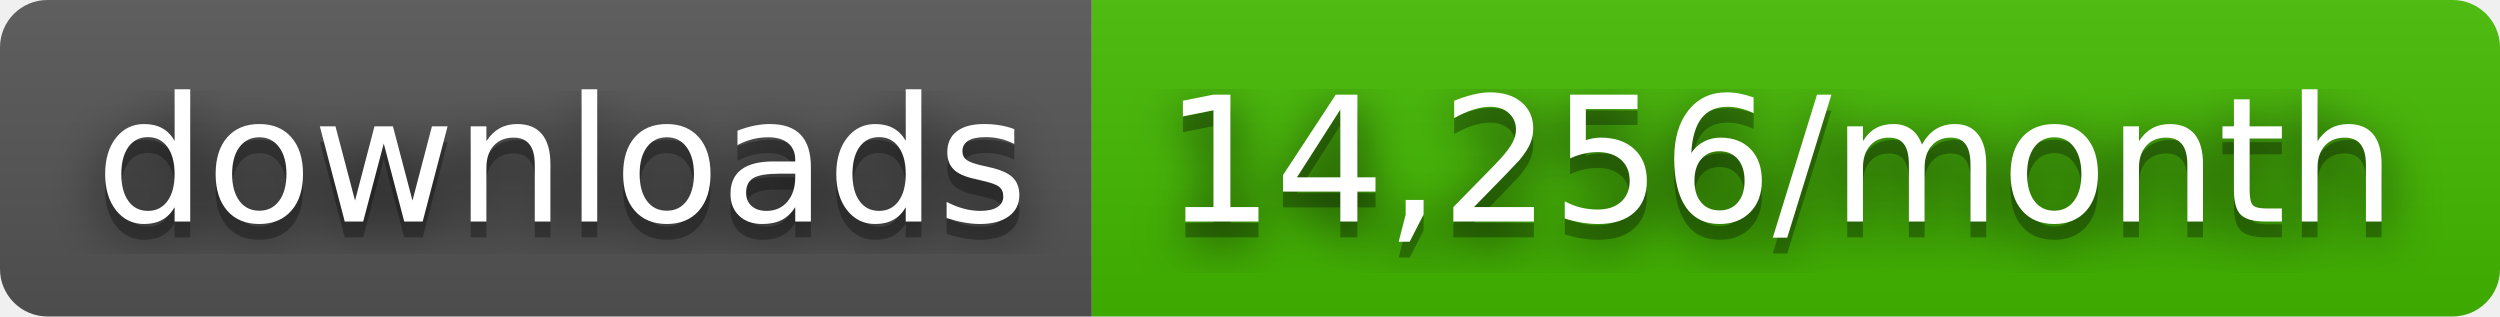
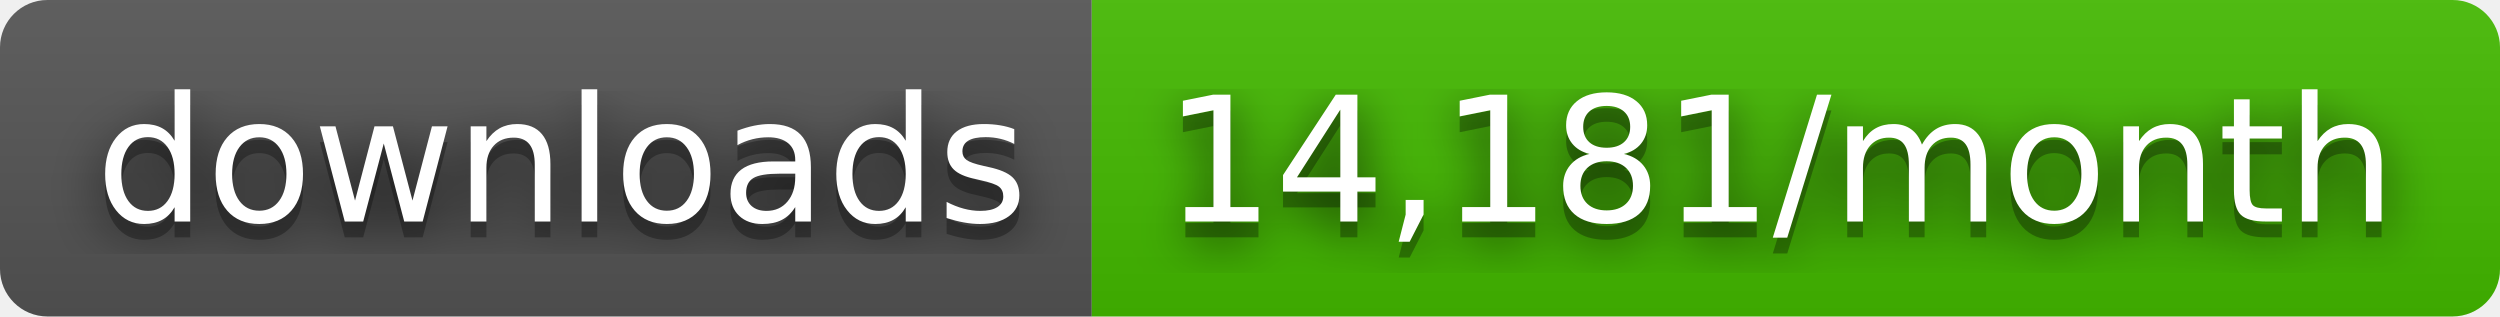
- <svg xmlns="http://www.w3.org/2000/svg" width="158" height="20" role="img" aria-label="downloads: 14,256/month">
+ <svg xmlns="http://www.w3.org/2000/svg" width="158" height="20" role="img" aria-label="downloads: 14,181/month">
  <filter id="blur">
    <feGaussianBlur stdDeviation="16" />
  </filter>
  <linearGradient id="s" x2="0" y2="100%">
    <stop offset="0" stop-color="#bbb" stop-opacity=".1" />
    <stop offset="1" stop-opacity=".1" />
  </linearGradient>
  <clipPath id="r">
    <rect width="158" height="20" rx="3" />
  </clipPath>
  <g clip-path="url(#r)">
    <rect width="69" height="20" fill="#555" />
    <rect x="69" width="89" height="20" fill="#4b0" />
    <rect width="158" height="20" fill="url(#s)" />
  </g>
  <g fill="#fff" text-anchor="middle" font-family="Verdana,Geneva,DejaVu Sans,sans-serif" text-rendering="geometricPrecision" font-size="110">
    <g transform="scale(.1)">
      <g aria-hidden="true" fill="#010101">
        <text x="355" y="150" fill-opacity=".8" filter="url(#blur)" textLength="590">downloads</text>
        <text x="355" y="150" fill-opacity=".3" textLength="590">downloads</text>
      </g>
      <text x="355" y="140" textLength="590">downloads</text>
    </g>
    <g transform="scale(.1)">
      <g aria-hidden="true" fill="#010101">
-         <text x="1125" y="150" fill-opacity=".8" filter="url(#blur)" textLength="790">14,256/month</text>
-         <text x="1125" y="150" fill-opacity=".3" textLength="790">14,256/month</text>
+         <text x="1125" y="150" fill-opacity=".8" filter="url(#blur)" textLength="790">14,181/month</text>
+         <text x="1125" y="150" fill-opacity=".3" textLength="790">14,181/month</text>
      </g>
-       <text x="1125" y="140" textLength="790">14,256/month</text>
+       <text x="1125" y="140" textLength="790">14,181/month</text>
    </g>
  </g>
</svg>
